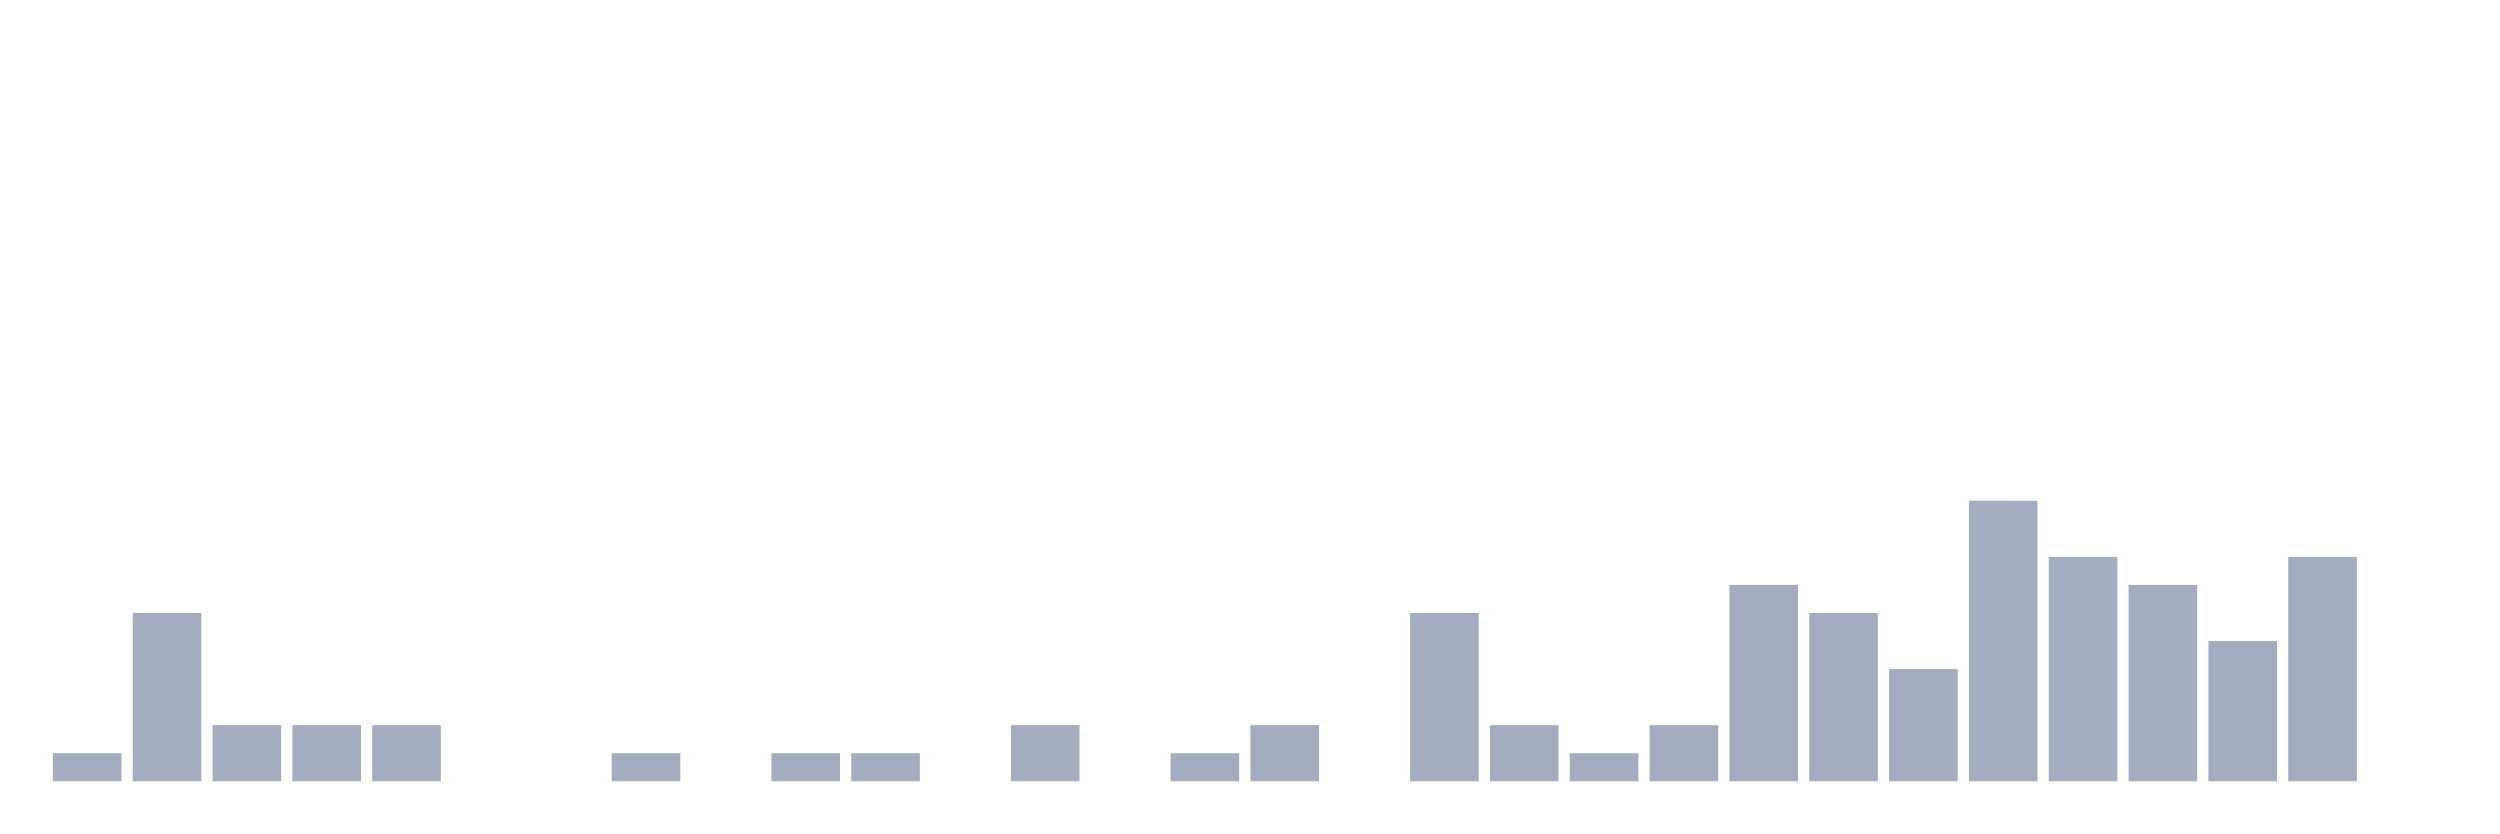
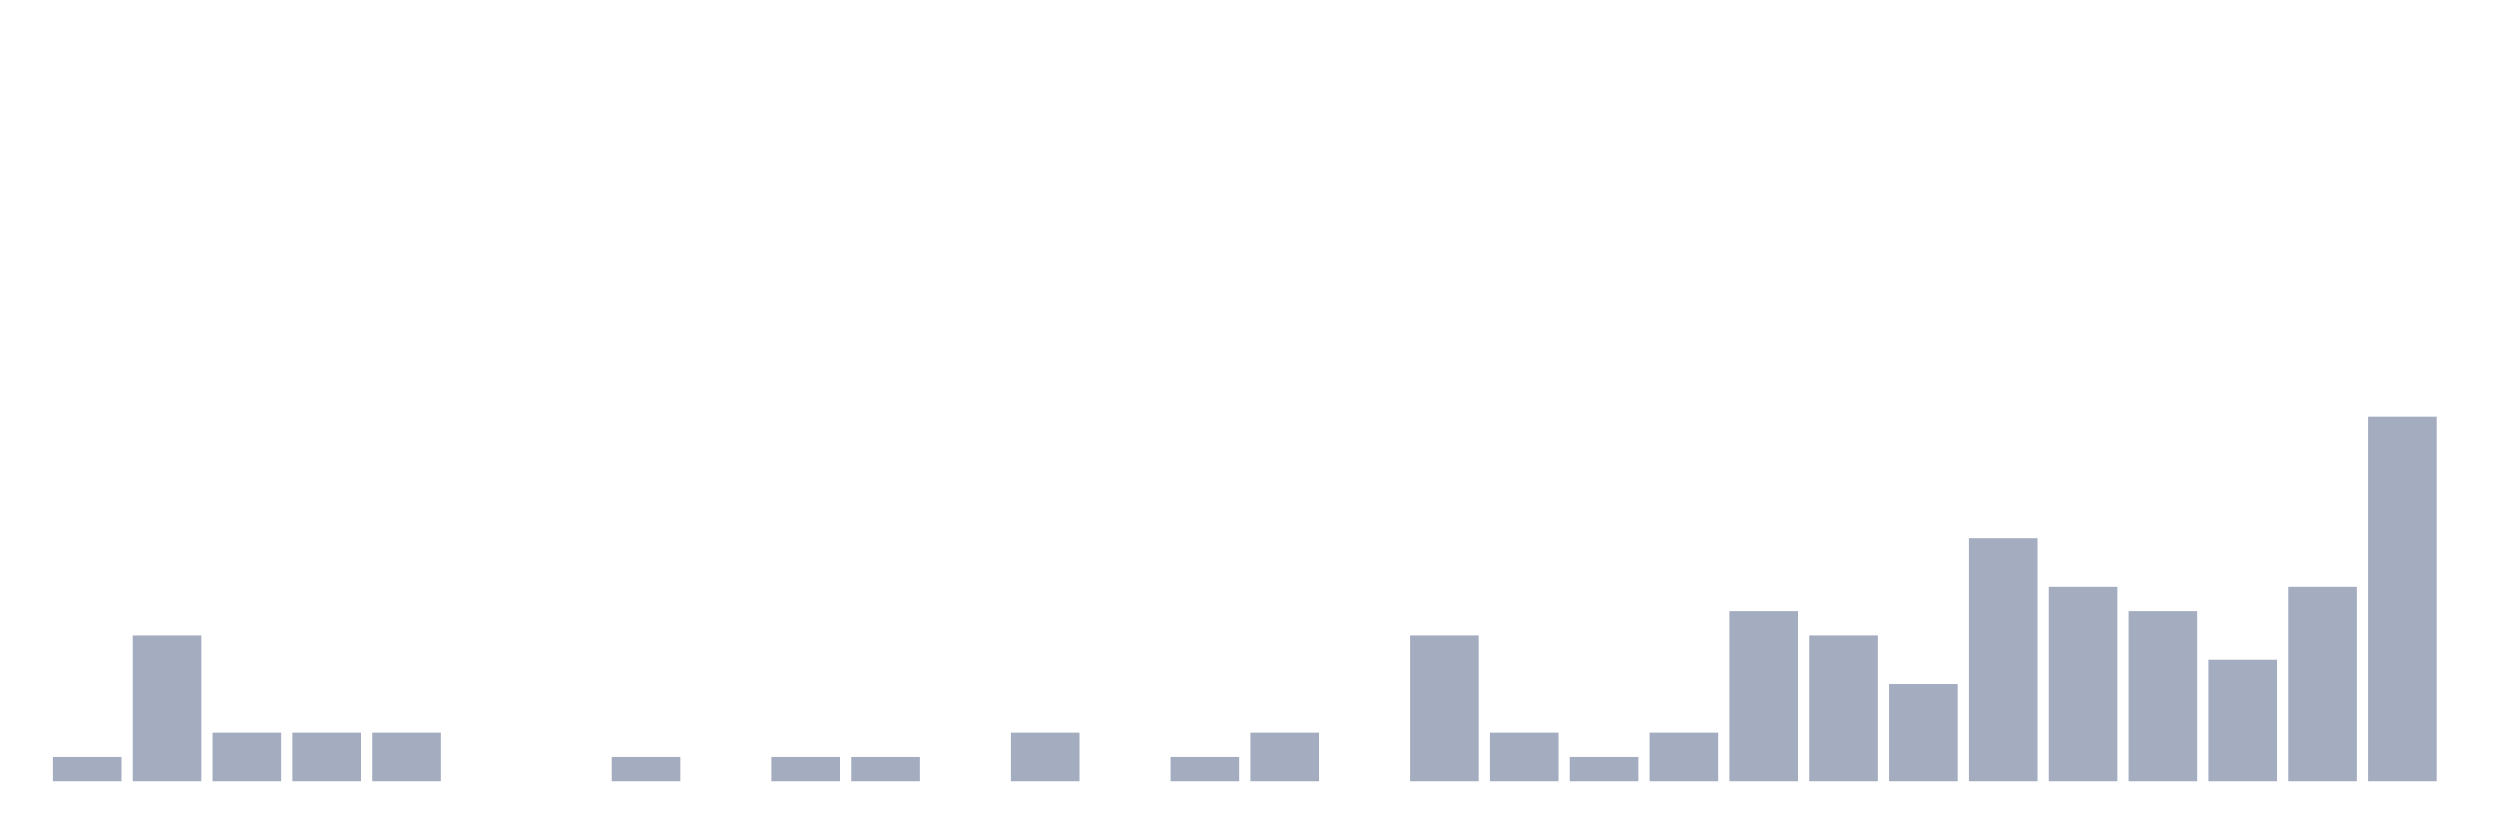
<svg xmlns="http://www.w3.org/2000/svg" viewBox="0 0 480 160">
  <g transform="translate(10,10)">
-     <rect class="bar" x="0.153" width="13.175" y="134.615" height="5.385" fill="rgb(164,173,192)" />
-     <rect class="bar" x="15.482" width="13.175" y="107.692" height="32.308" fill="rgb(164,173,192)" />
-     <rect class="bar" x="30.81" width="13.175" y="129.231" height="10.769" fill="rgb(164,173,192)" />
-     <rect class="bar" x="46.138" width="13.175" y="129.231" height="10.769" fill="rgb(164,173,192)" />
-     <rect class="bar" x="61.466" width="13.175" y="129.231" height="10.769" fill="rgb(164,173,192)" />
+     <rect class="bar" x="0.153" width="13.175" y="135.333" height="4.667" fill="rgb(164,173,192)" />
+     <rect class="bar" x="15.482" width="13.175" y="112" height="28" fill="rgb(164,173,192)" />
+     <rect class="bar" x="30.81" width="13.175" y="130.667" height="9.333" fill="rgb(164,173,192)" />
+     <rect class="bar" x="46.138" width="13.175" y="130.667" height="9.333" fill="rgb(164,173,192)" />
+     <rect class="bar" x="61.466" width="13.175" y="130.667" height="9.333" fill="rgb(164,173,192)" />
    <rect class="bar" x="76.794" width="13.175" y="140" height="0" fill="rgb(164,173,192)" />
    <rect class="bar" x="92.123" width="13.175" y="140" height="0" fill="rgb(164,173,192)" />
-     <rect class="bar" x="107.451" width="13.175" y="134.615" height="5.385" fill="rgb(164,173,192)" />
+     <rect class="bar" x="107.451" width="13.175" y="135.333" height="4.667" fill="rgb(164,173,192)" />
    <rect class="bar" x="122.779" width="13.175" y="140" height="0" fill="rgb(164,173,192)" />
-     <rect class="bar" x="138.107" width="13.175" y="134.615" height="5.385" fill="rgb(164,173,192)" />
-     <rect class="bar" x="153.436" width="13.175" y="134.615" height="5.385" fill="rgb(164,173,192)" />
+     <rect class="bar" x="138.107" width="13.175" y="135.333" height="4.667" fill="rgb(164,173,192)" />
+     <rect class="bar" x="153.436" width="13.175" y="135.333" height="4.667" fill="rgb(164,173,192)" />
    <rect class="bar" x="168.764" width="13.175" y="140" height="0" fill="rgb(164,173,192)" />
-     <rect class="bar" x="184.092" width="13.175" y="129.231" height="10.769" fill="rgb(164,173,192)" />
+     <rect class="bar" x="184.092" width="13.175" y="130.667" height="9.333" fill="rgb(164,173,192)" />
    <rect class="bar" x="199.42" width="13.175" y="140" height="0" fill="rgb(164,173,192)" />
-     <rect class="bar" x="214.748" width="13.175" y="134.615" height="5.385" fill="rgb(164,173,192)" />
-     <rect class="bar" x="230.077" width="13.175" y="129.231" height="10.769" fill="rgb(164,173,192)" />
+     <rect class="bar" x="214.748" width="13.175" y="135.333" height="4.667" fill="rgb(164,173,192)" />
+     <rect class="bar" x="230.077" width="13.175" y="130.667" height="9.333" fill="rgb(164,173,192)" />
    <rect class="bar" x="245.405" width="13.175" y="140" height="0" fill="rgb(164,173,192)" />
-     <rect class="bar" x="260.733" width="13.175" y="107.692" height="32.308" fill="rgb(164,173,192)" />
-     <rect class="bar" x="276.061" width="13.175" y="129.231" height="10.769" fill="rgb(164,173,192)" />
-     <rect class="bar" x="291.39" width="13.175" y="134.615" height="5.385" fill="rgb(164,173,192)" />
-     <rect class="bar" x="306.718" width="13.175" y="129.231" height="10.769" fill="rgb(164,173,192)" />
-     <rect class="bar" x="322.046" width="13.175" y="102.308" height="37.692" fill="rgb(164,173,192)" />
-     <rect class="bar" x="337.374" width="13.175" y="107.692" height="32.308" fill="rgb(164,173,192)" />
-     <rect class="bar" x="352.702" width="13.175" y="118.462" height="21.538" fill="rgb(164,173,192)" />
-     <rect class="bar" x="368.031" width="13.175" y="86.154" height="53.846" fill="rgb(164,173,192)" />
-     <rect class="bar" x="383.359" width="13.175" y="96.923" height="43.077" fill="rgb(164,173,192)" />
-     <rect class="bar" x="398.687" width="13.175" y="102.308" height="37.692" fill="rgb(164,173,192)" />
-     <rect class="bar" x="414.015" width="13.175" y="113.077" height="26.923" fill="rgb(164,173,192)" />
-     <rect class="bar" x="429.344" width="13.175" y="96.923" height="43.077" fill="rgb(164,173,192)" />
-     <rect class="bar" x="444.672" width="13.175" y="140" height="0" fill="rgb(164,173,192)" />
+     <rect class="bar" x="260.733" width="13.175" y="112" height="28" fill="rgb(164,173,192)" />
+     <rect class="bar" x="276.061" width="13.175" y="130.667" height="9.333" fill="rgb(164,173,192)" />
+     <rect class="bar" x="291.39" width="13.175" y="135.333" height="4.667" fill="rgb(164,173,192)" />
+     <rect class="bar" x="306.718" width="13.175" y="130.667" height="9.333" fill="rgb(164,173,192)" />
+     <rect class="bar" x="322.046" width="13.175" y="107.333" height="32.667" fill="rgb(164,173,192)" />
+     <rect class="bar" x="337.374" width="13.175" y="112" height="28" fill="rgb(164,173,192)" />
+     <rect class="bar" x="352.702" width="13.175" y="121.333" height="18.667" fill="rgb(164,173,192)" />
+     <rect class="bar" x="368.031" width="13.175" y="93.333" height="46.667" fill="rgb(164,173,192)" />
+     <rect class="bar" x="383.359" width="13.175" y="102.667" height="37.333" fill="rgb(164,173,192)" />
+     <rect class="bar" x="398.687" width="13.175" y="107.333" height="32.667" fill="rgb(164,173,192)" />
+     <rect class="bar" x="414.015" width="13.175" y="116.667" height="23.333" fill="rgb(164,173,192)" />
+     <rect class="bar" x="429.344" width="13.175" y="102.667" height="37.333" fill="rgb(164,173,192)" />
+     <rect class="bar" x="444.672" width="13.175" y="70" height="70" fill="rgb(164,173,192)" />
  </g>
</svg>
